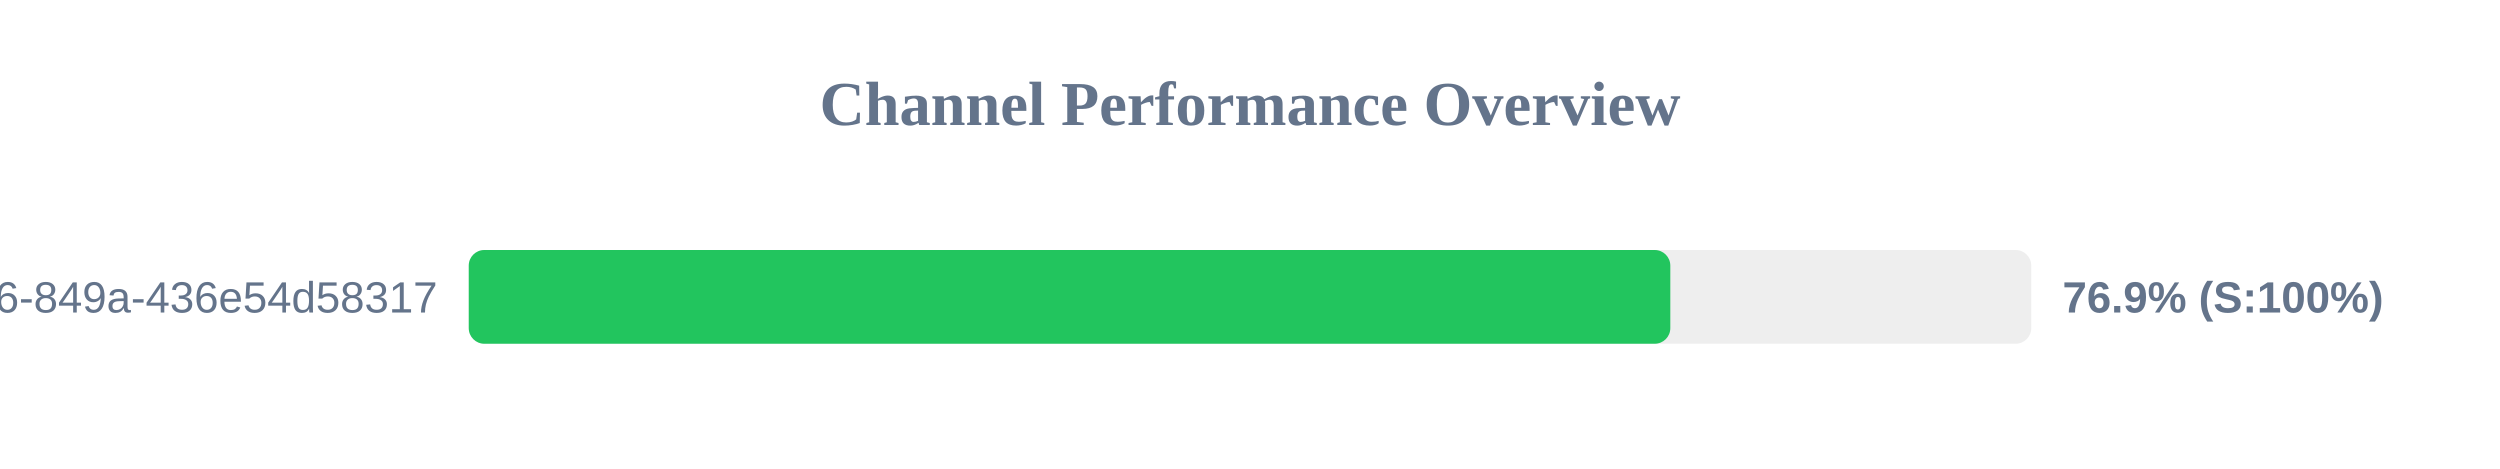
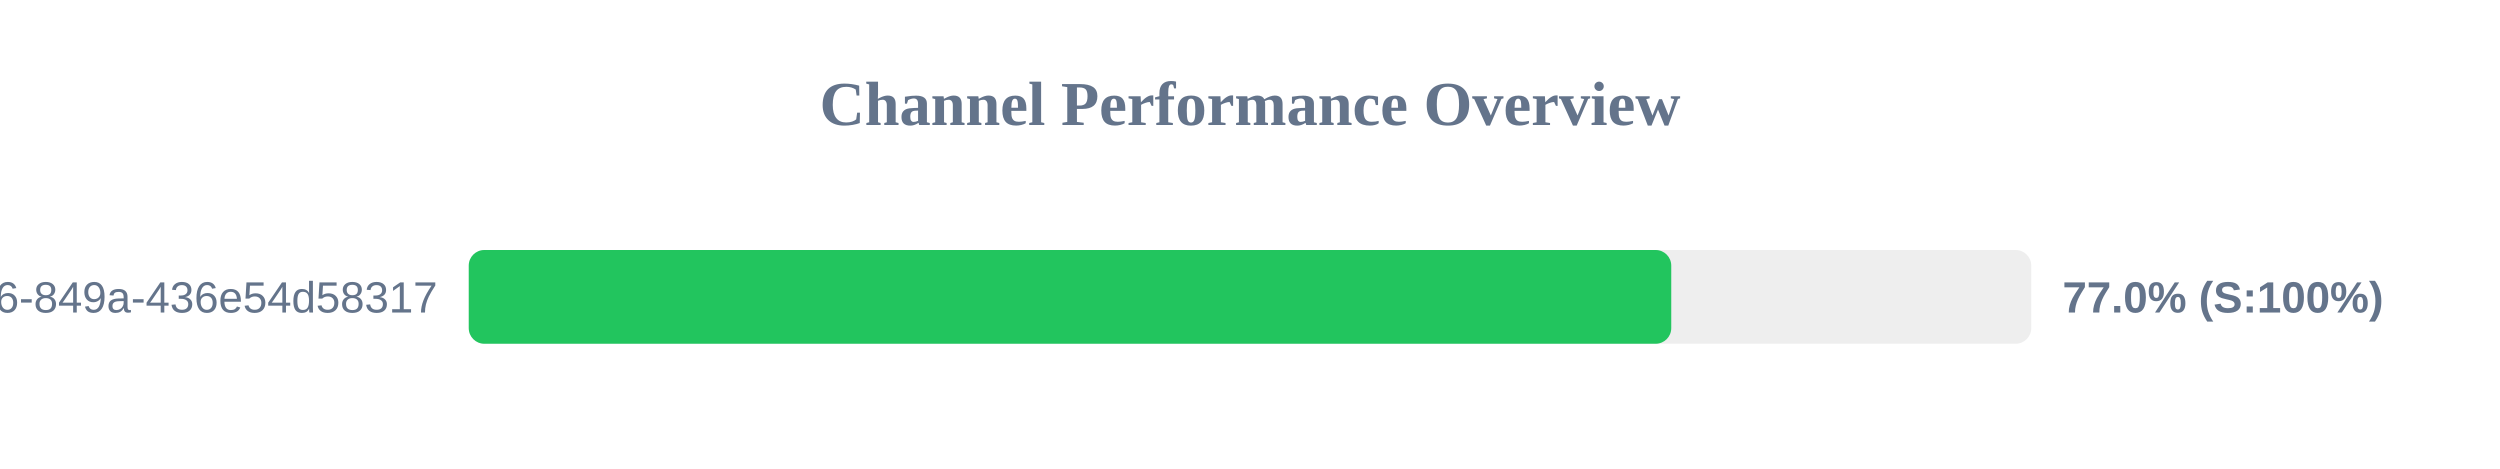
<svg xmlns="http://www.w3.org/2000/svg" width="800" height="150" version="1.1">
  <style>
        .row { font: 14px Arial; fill: #64748b; }
        .score { font: bold 14px Arial; fill: #64748b; }
    </style>
  <text x="400" y="40" text-anchor="middle" font-size="20px" font-weight="bold" fill="#64748b">Channel Performance Overview</text>
  <rect x="150" y="80" width="500" height="30" fill="#eee" rx="5" />
-   <rect x="150" y="80" width="384.5" height="30" fill="#22c55e" rx="5" />
+   <rect x="150" y="80" width="384.8" height="30" fill="#22c55e" rx="5" />
  <text x="140" y="100" text-anchor="end" class="row">?uuid=29fbd51f-03c8-4d76-849a-436e54d58317</text>
-   <text x="660" y="100" text-anchor="start" class="score">76.9% (S:100%)</text>
+   <text x="660" y="100" text-anchor="start" class="score">77.0% (S:100%)</text>
</svg>
